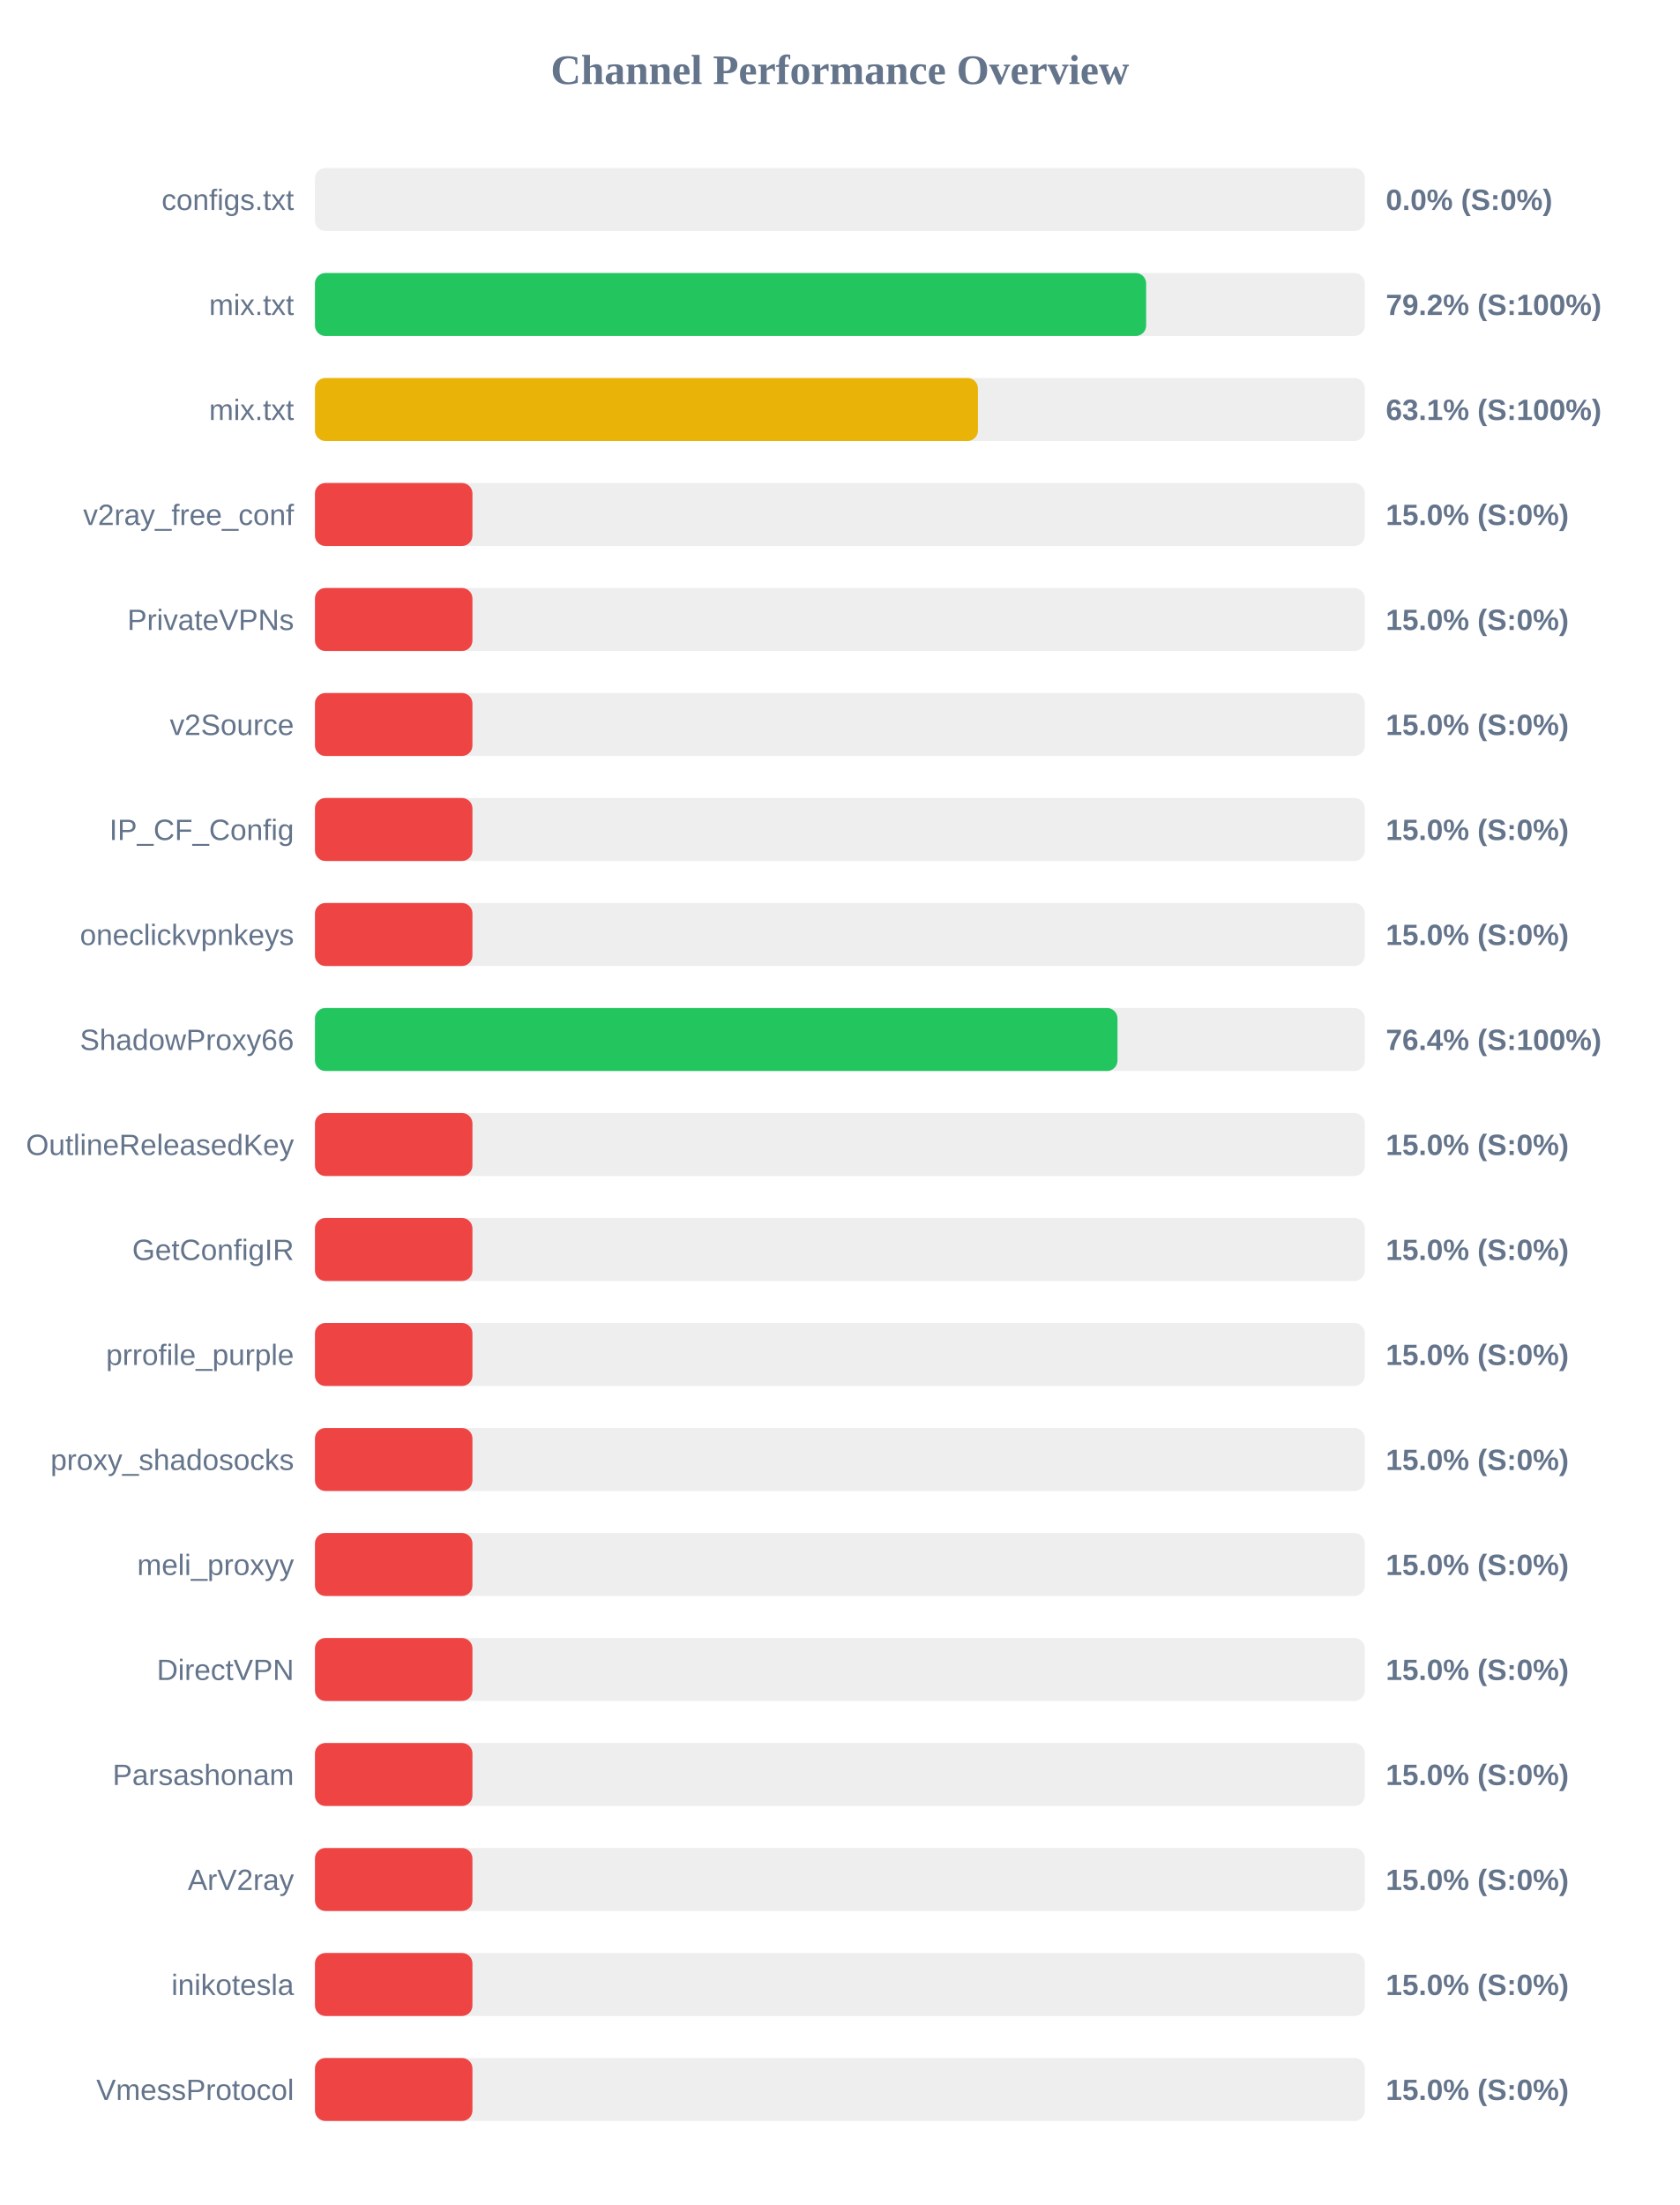
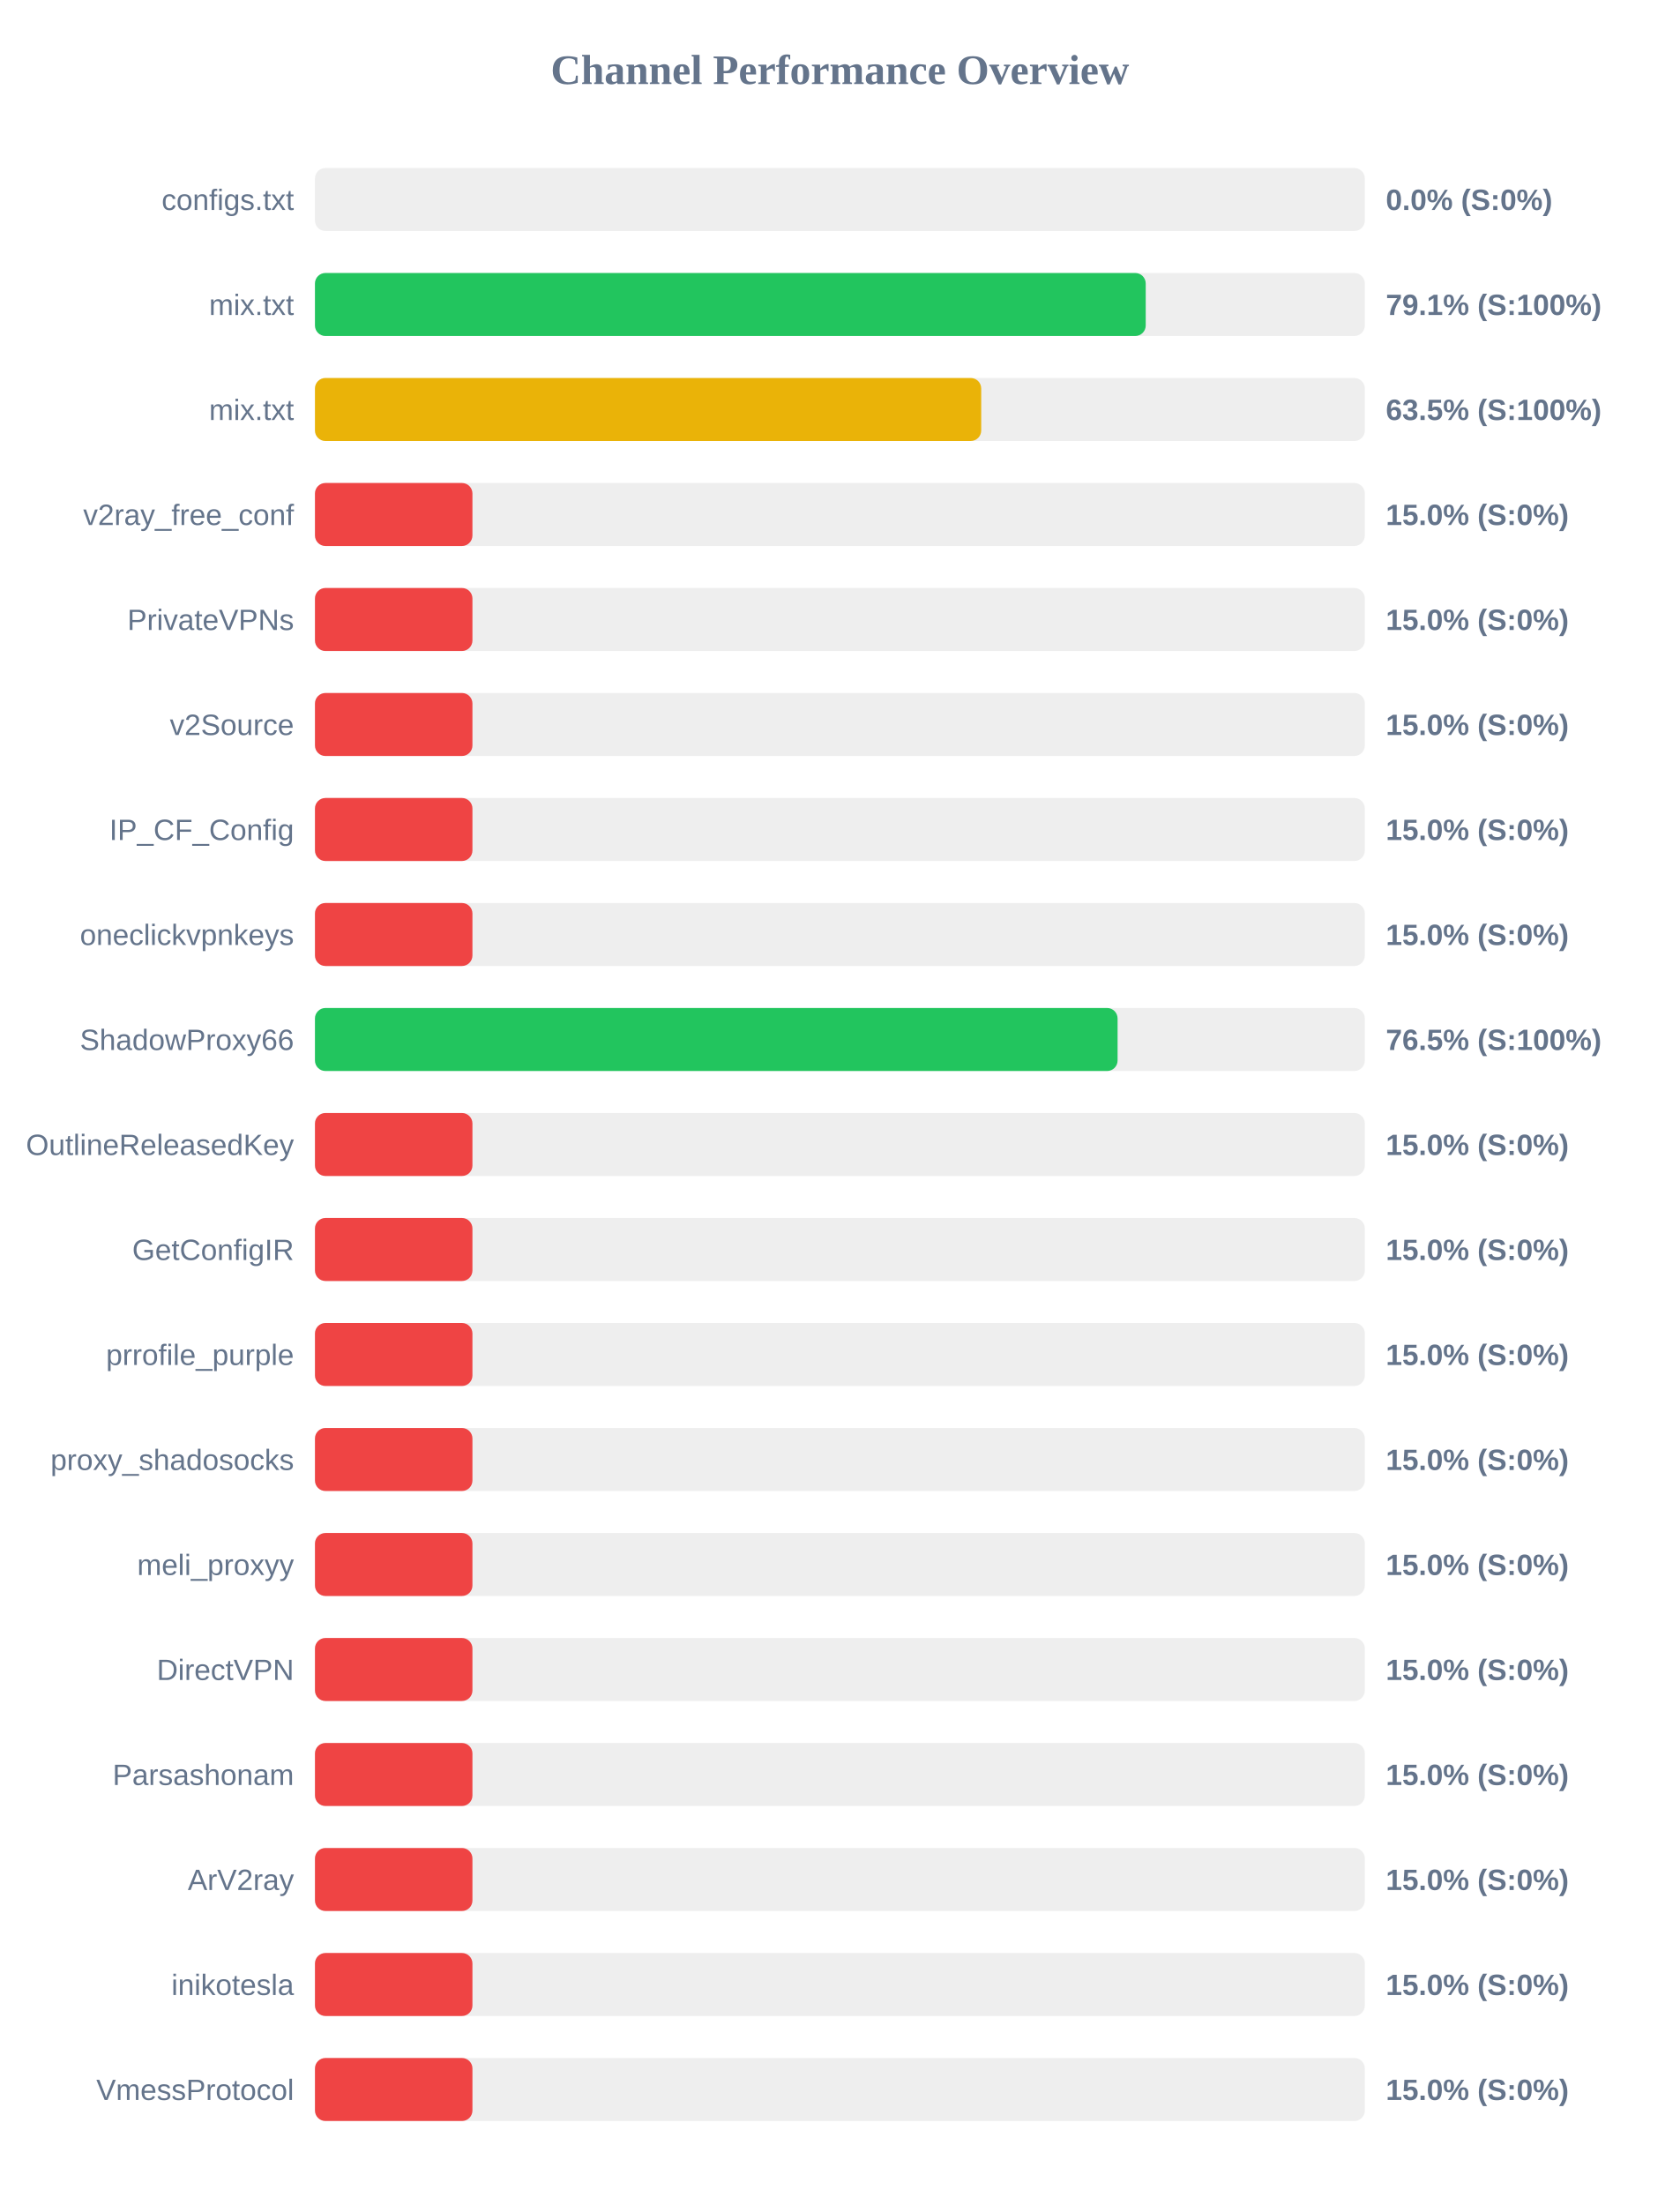
<svg xmlns="http://www.w3.org/2000/svg" width="800" height="1050" version="1.1">
  <style>
        .row { font: 14px Arial; fill: #64748b; }
        .score { font: bold 14px Arial; fill: #64748b; }
    </style>
  <text x="400" y="40" text-anchor="middle" font-size="20px" font-weight="bold" fill="#64748b">Channel Performance Overview</text>
  <rect x="150" y="80" width="500" height="30" fill="#eee" rx="5" />
  <rect x="150" y="80" width="0.0" height="30" fill="#ef4444" rx="5" />
  <text x="140" y="100" text-anchor="end" class="row">configs.txt</text>
  <text x="660" y="100" text-anchor="start" class="score">0.0% (S:0%)</text>
  <rect x="150" y="130" width="500" height="30" fill="#eee" rx="5" />
-   <rect x="150" y="130" width="395.85" height="30" fill="#22c55e" rx="5" />
+   <rect x="150" y="130" width="395.65" height="30" fill="#22c55e" rx="5" />
  <text x="140" y="150" text-anchor="end" class="row">mix.txt</text>
-   <text x="660" y="150" text-anchor="start" class="score">79.2% (S:100%)</text>
+   <text x="660" y="150" text-anchor="start" class="score">79.1% (S:100%)</text>
  <rect x="150" y="180" width="500" height="30" fill="#eee" rx="5" />
-   <rect x="150" y="180" width="315.75" height="30" fill="#eab308" rx="5" />
+   <rect x="150" y="180" width="317.3" height="30" fill="#eab308" rx="5" />
  <text x="140" y="200" text-anchor="end" class="row">mix.txt</text>
-   <text x="660" y="200" text-anchor="start" class="score">63.1% (S:100%)</text>
+   <text x="660" y="200" text-anchor="start" class="score">63.5% (S:100%)</text>
  <rect x="150" y="230" width="500" height="30" fill="#eee" rx="5" />
  <rect x="150" y="230" width="75.0" height="30" fill="#ef4444" rx="5" />
  <text x="140" y="250" text-anchor="end" class="row">v2ray_free_conf</text>
  <text x="660" y="250" text-anchor="start" class="score">15.0% (S:0%)</text>
  <rect x="150" y="280" width="500" height="30" fill="#eee" rx="5" />
  <rect x="150" y="280" width="75.0" height="30" fill="#ef4444" rx="5" />
  <text x="140" y="300" text-anchor="end" class="row">PrivateVPNs</text>
  <text x="660" y="300" text-anchor="start" class="score">15.0% (S:0%)</text>
  <rect x="150" y="330" width="500" height="30" fill="#eee" rx="5" />
  <rect x="150" y="330" width="75.0" height="30" fill="#ef4444" rx="5" />
  <text x="140" y="350" text-anchor="end" class="row">v2Source</text>
  <text x="660" y="350" text-anchor="start" class="score">15.0% (S:0%)</text>
  <rect x="150" y="380" width="500" height="30" fill="#eee" rx="5" />
  <rect x="150" y="380" width="75.0" height="30" fill="#ef4444" rx="5" />
  <text x="140" y="400" text-anchor="end" class="row">IP_CF_Config</text>
  <text x="660" y="400" text-anchor="start" class="score">15.0% (S:0%)</text>
  <rect x="150" y="430" width="500" height="30" fill="#eee" rx="5" />
  <rect x="150" y="430" width="75.0" height="30" fill="#ef4444" rx="5" />
  <text x="140" y="450" text-anchor="end" class="row">oneclickvpnkeys</text>
  <text x="660" y="450" text-anchor="start" class="score">15.0% (S:0%)</text>
  <rect x="150" y="480" width="500" height="30" fill="#eee" rx="5" />
-   <rect x="150" y="480" width="382.2" height="30" fill="#22c55e" rx="5" />
+   <rect x="150" y="480" width="382.25" height="30" fill="#22c55e" rx="5" />
  <text x="140" y="500" text-anchor="end" class="row">ShadowProxy66</text>
-   <text x="660" y="500" text-anchor="start" class="score">76.4% (S:100%)</text>
+   <text x="660" y="500" text-anchor="start" class="score">76.5% (S:100%)</text>
  <rect x="150" y="530" width="500" height="30" fill="#eee" rx="5" />
  <rect x="150" y="530" width="75.0" height="30" fill="#ef4444" rx="5" />
  <text x="140" y="550" text-anchor="end" class="row">OutlineReleasedKey</text>
  <text x="660" y="550" text-anchor="start" class="score">15.0% (S:0%)</text>
  <rect x="150" y="580" width="500" height="30" fill="#eee" rx="5" />
  <rect x="150" y="580" width="75.0" height="30" fill="#ef4444" rx="5" />
  <text x="140" y="600" text-anchor="end" class="row">GetConfigIR</text>
  <text x="660" y="600" text-anchor="start" class="score">15.0% (S:0%)</text>
  <rect x="150" y="630" width="500" height="30" fill="#eee" rx="5" />
  <rect x="150" y="630" width="75.0" height="30" fill="#ef4444" rx="5" />
  <text x="140" y="650" text-anchor="end" class="row">prrofile_purple</text>
  <text x="660" y="650" text-anchor="start" class="score">15.0% (S:0%)</text>
  <rect x="150" y="680" width="500" height="30" fill="#eee" rx="5" />
  <rect x="150" y="680" width="75.0" height="30" fill="#ef4444" rx="5" />
  <text x="140" y="700" text-anchor="end" class="row">proxy_shadosocks</text>
  <text x="660" y="700" text-anchor="start" class="score">15.0% (S:0%)</text>
  <rect x="150" y="730" width="500" height="30" fill="#eee" rx="5" />
  <rect x="150" y="730" width="75.0" height="30" fill="#ef4444" rx="5" />
  <text x="140" y="750" text-anchor="end" class="row">meli_proxyy</text>
  <text x="660" y="750" text-anchor="start" class="score">15.0% (S:0%)</text>
  <rect x="150" y="780" width="500" height="30" fill="#eee" rx="5" />
  <rect x="150" y="780" width="75.0" height="30" fill="#ef4444" rx="5" />
  <text x="140" y="800" text-anchor="end" class="row">DirectVPN</text>
  <text x="660" y="800" text-anchor="start" class="score">15.0% (S:0%)</text>
  <rect x="150" y="830" width="500" height="30" fill="#eee" rx="5" />
  <rect x="150" y="830" width="75.0" height="30" fill="#ef4444" rx="5" />
  <text x="140" y="850" text-anchor="end" class="row">Parsashonam</text>
  <text x="660" y="850" text-anchor="start" class="score">15.0% (S:0%)</text>
  <rect x="150" y="880" width="500" height="30" fill="#eee" rx="5" />
  <rect x="150" y="880" width="75.0" height="30" fill="#ef4444" rx="5" />
  <text x="140" y="900" text-anchor="end" class="row">ArV2ray</text>
  <text x="660" y="900" text-anchor="start" class="score">15.0% (S:0%)</text>
  <rect x="150" y="930" width="500" height="30" fill="#eee" rx="5" />
  <rect x="150" y="930" width="75.0" height="30" fill="#ef4444" rx="5" />
  <text x="140" y="950" text-anchor="end" class="row">inikotesla</text>
  <text x="660" y="950" text-anchor="start" class="score">15.0% (S:0%)</text>
  <rect x="150" y="980" width="500" height="30" fill="#eee" rx="5" />
  <rect x="150" y="980" width="75.0" height="30" fill="#ef4444" rx="5" />
  <text x="140" y="1000" text-anchor="end" class="row">VmessProtocol</text>
  <text x="660" y="1000" text-anchor="start" class="score">15.0% (S:0%)</text>
</svg>
